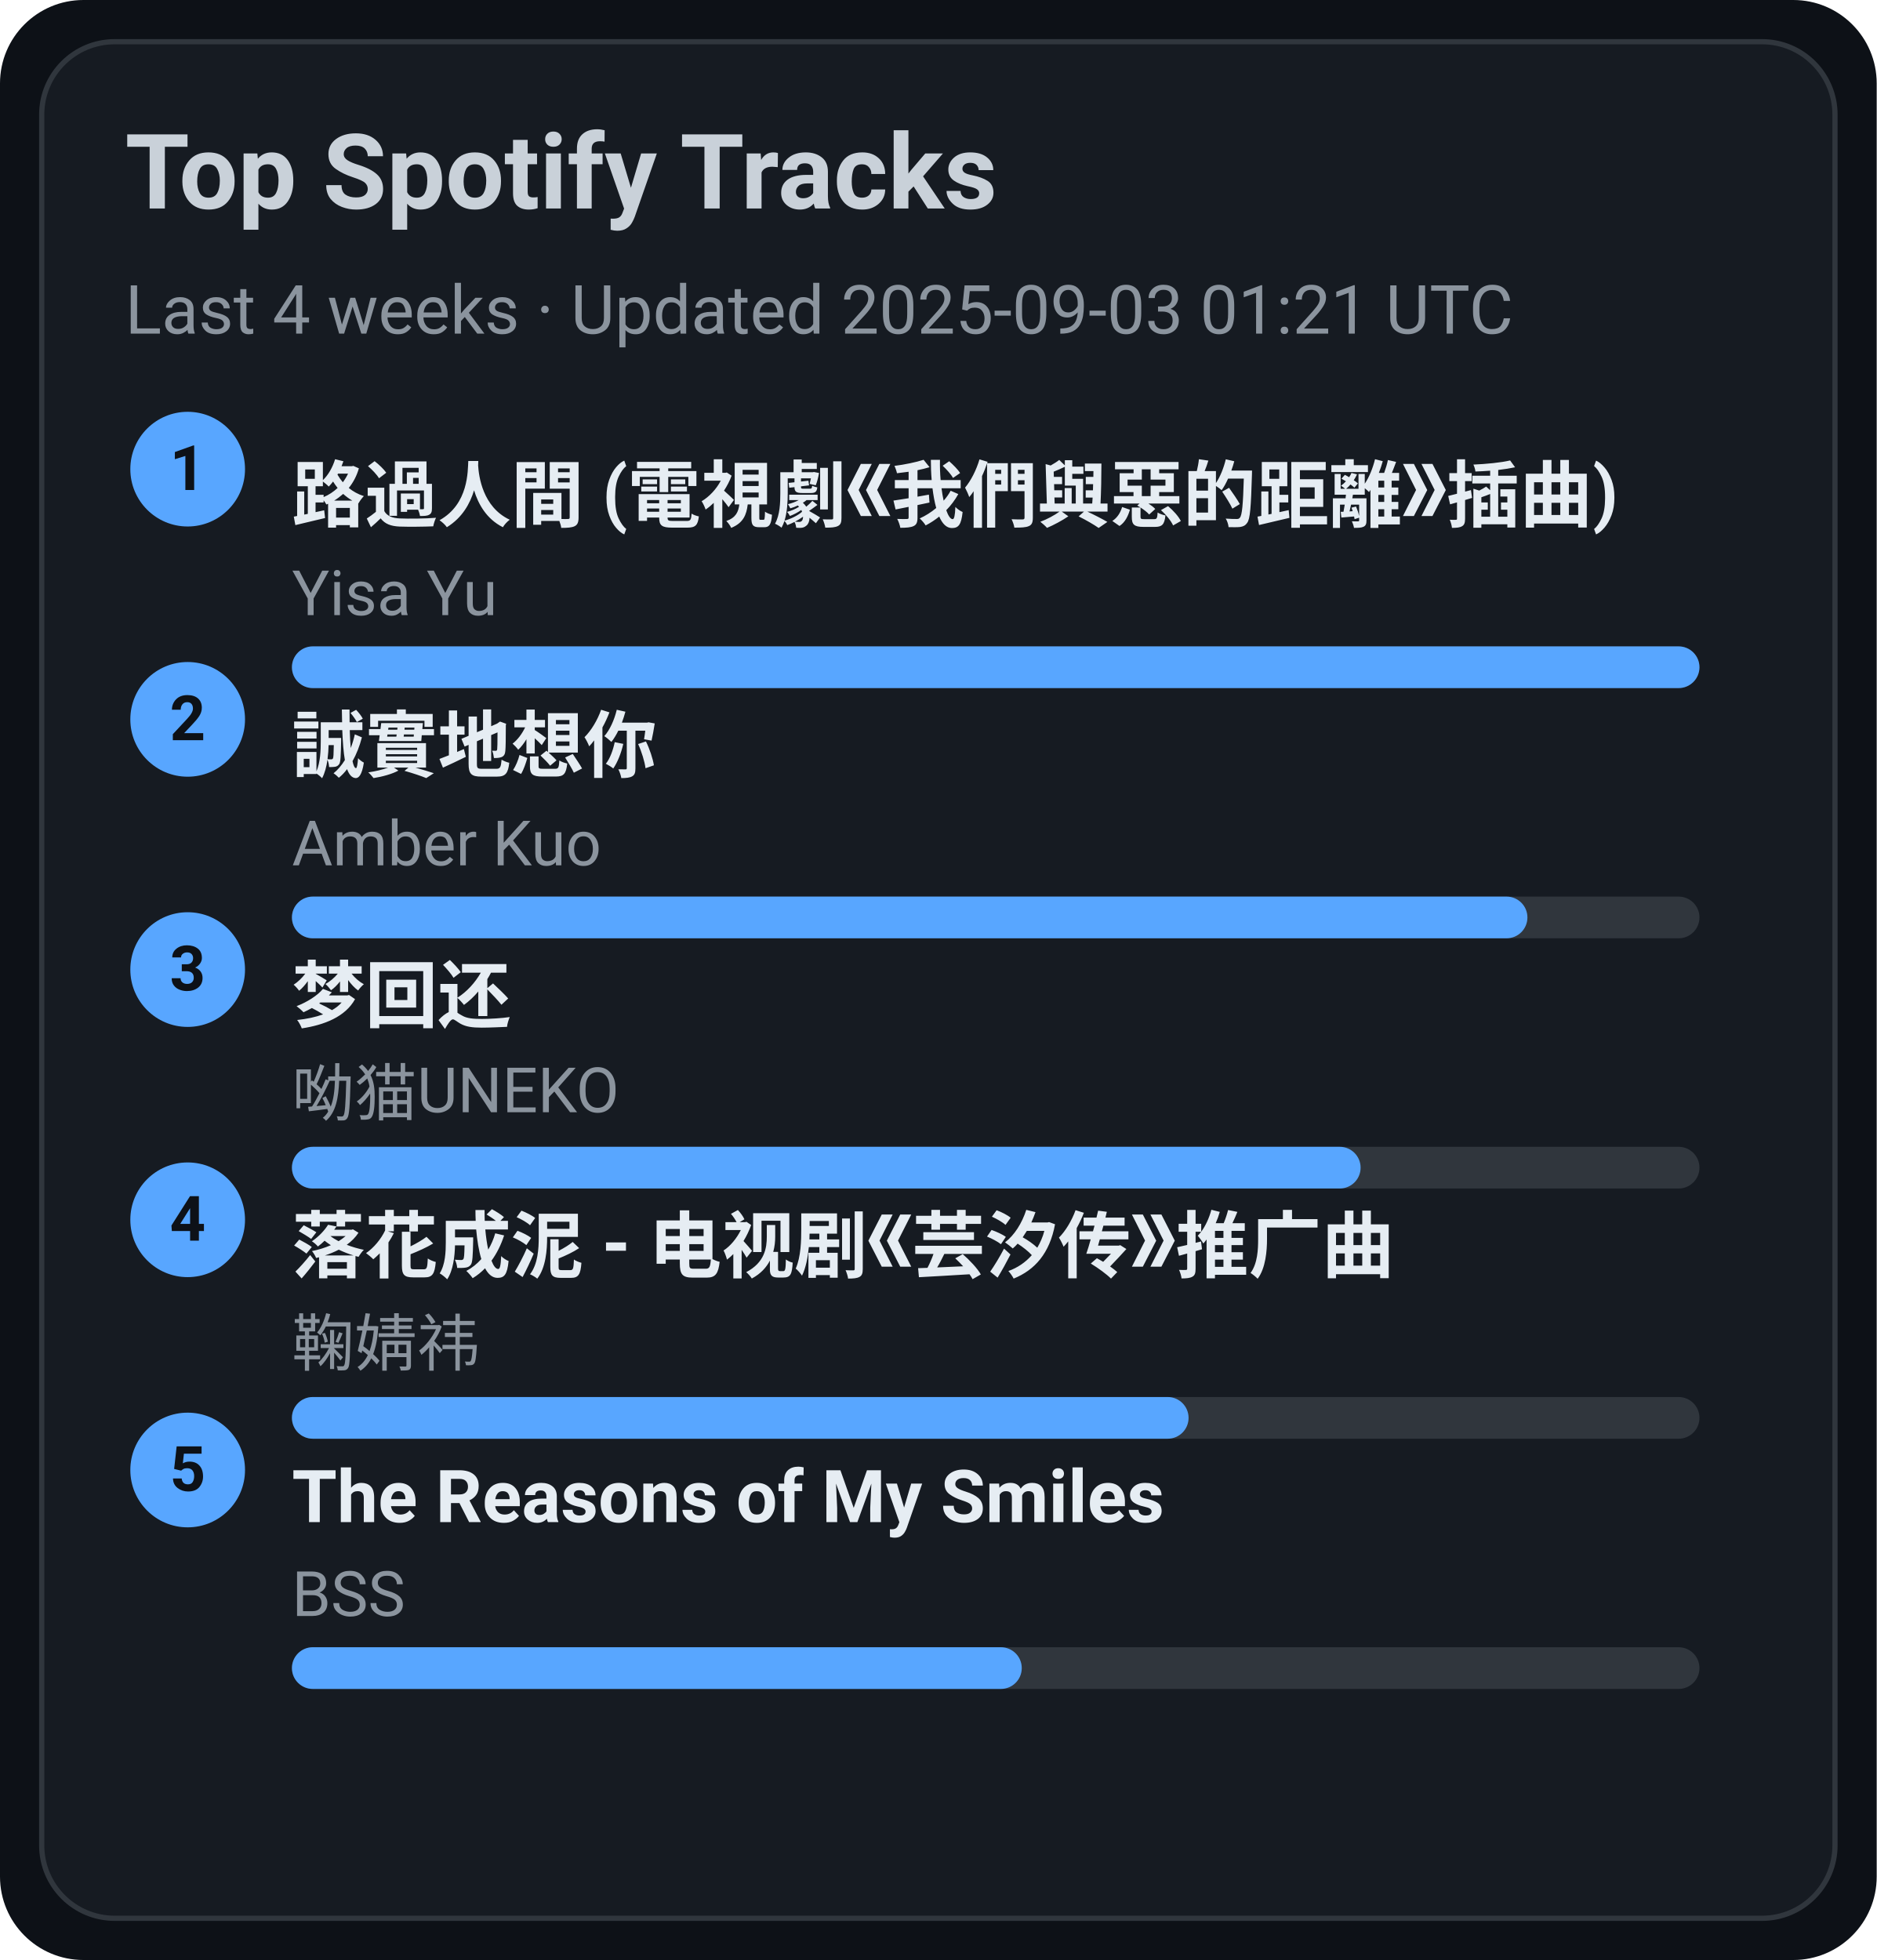
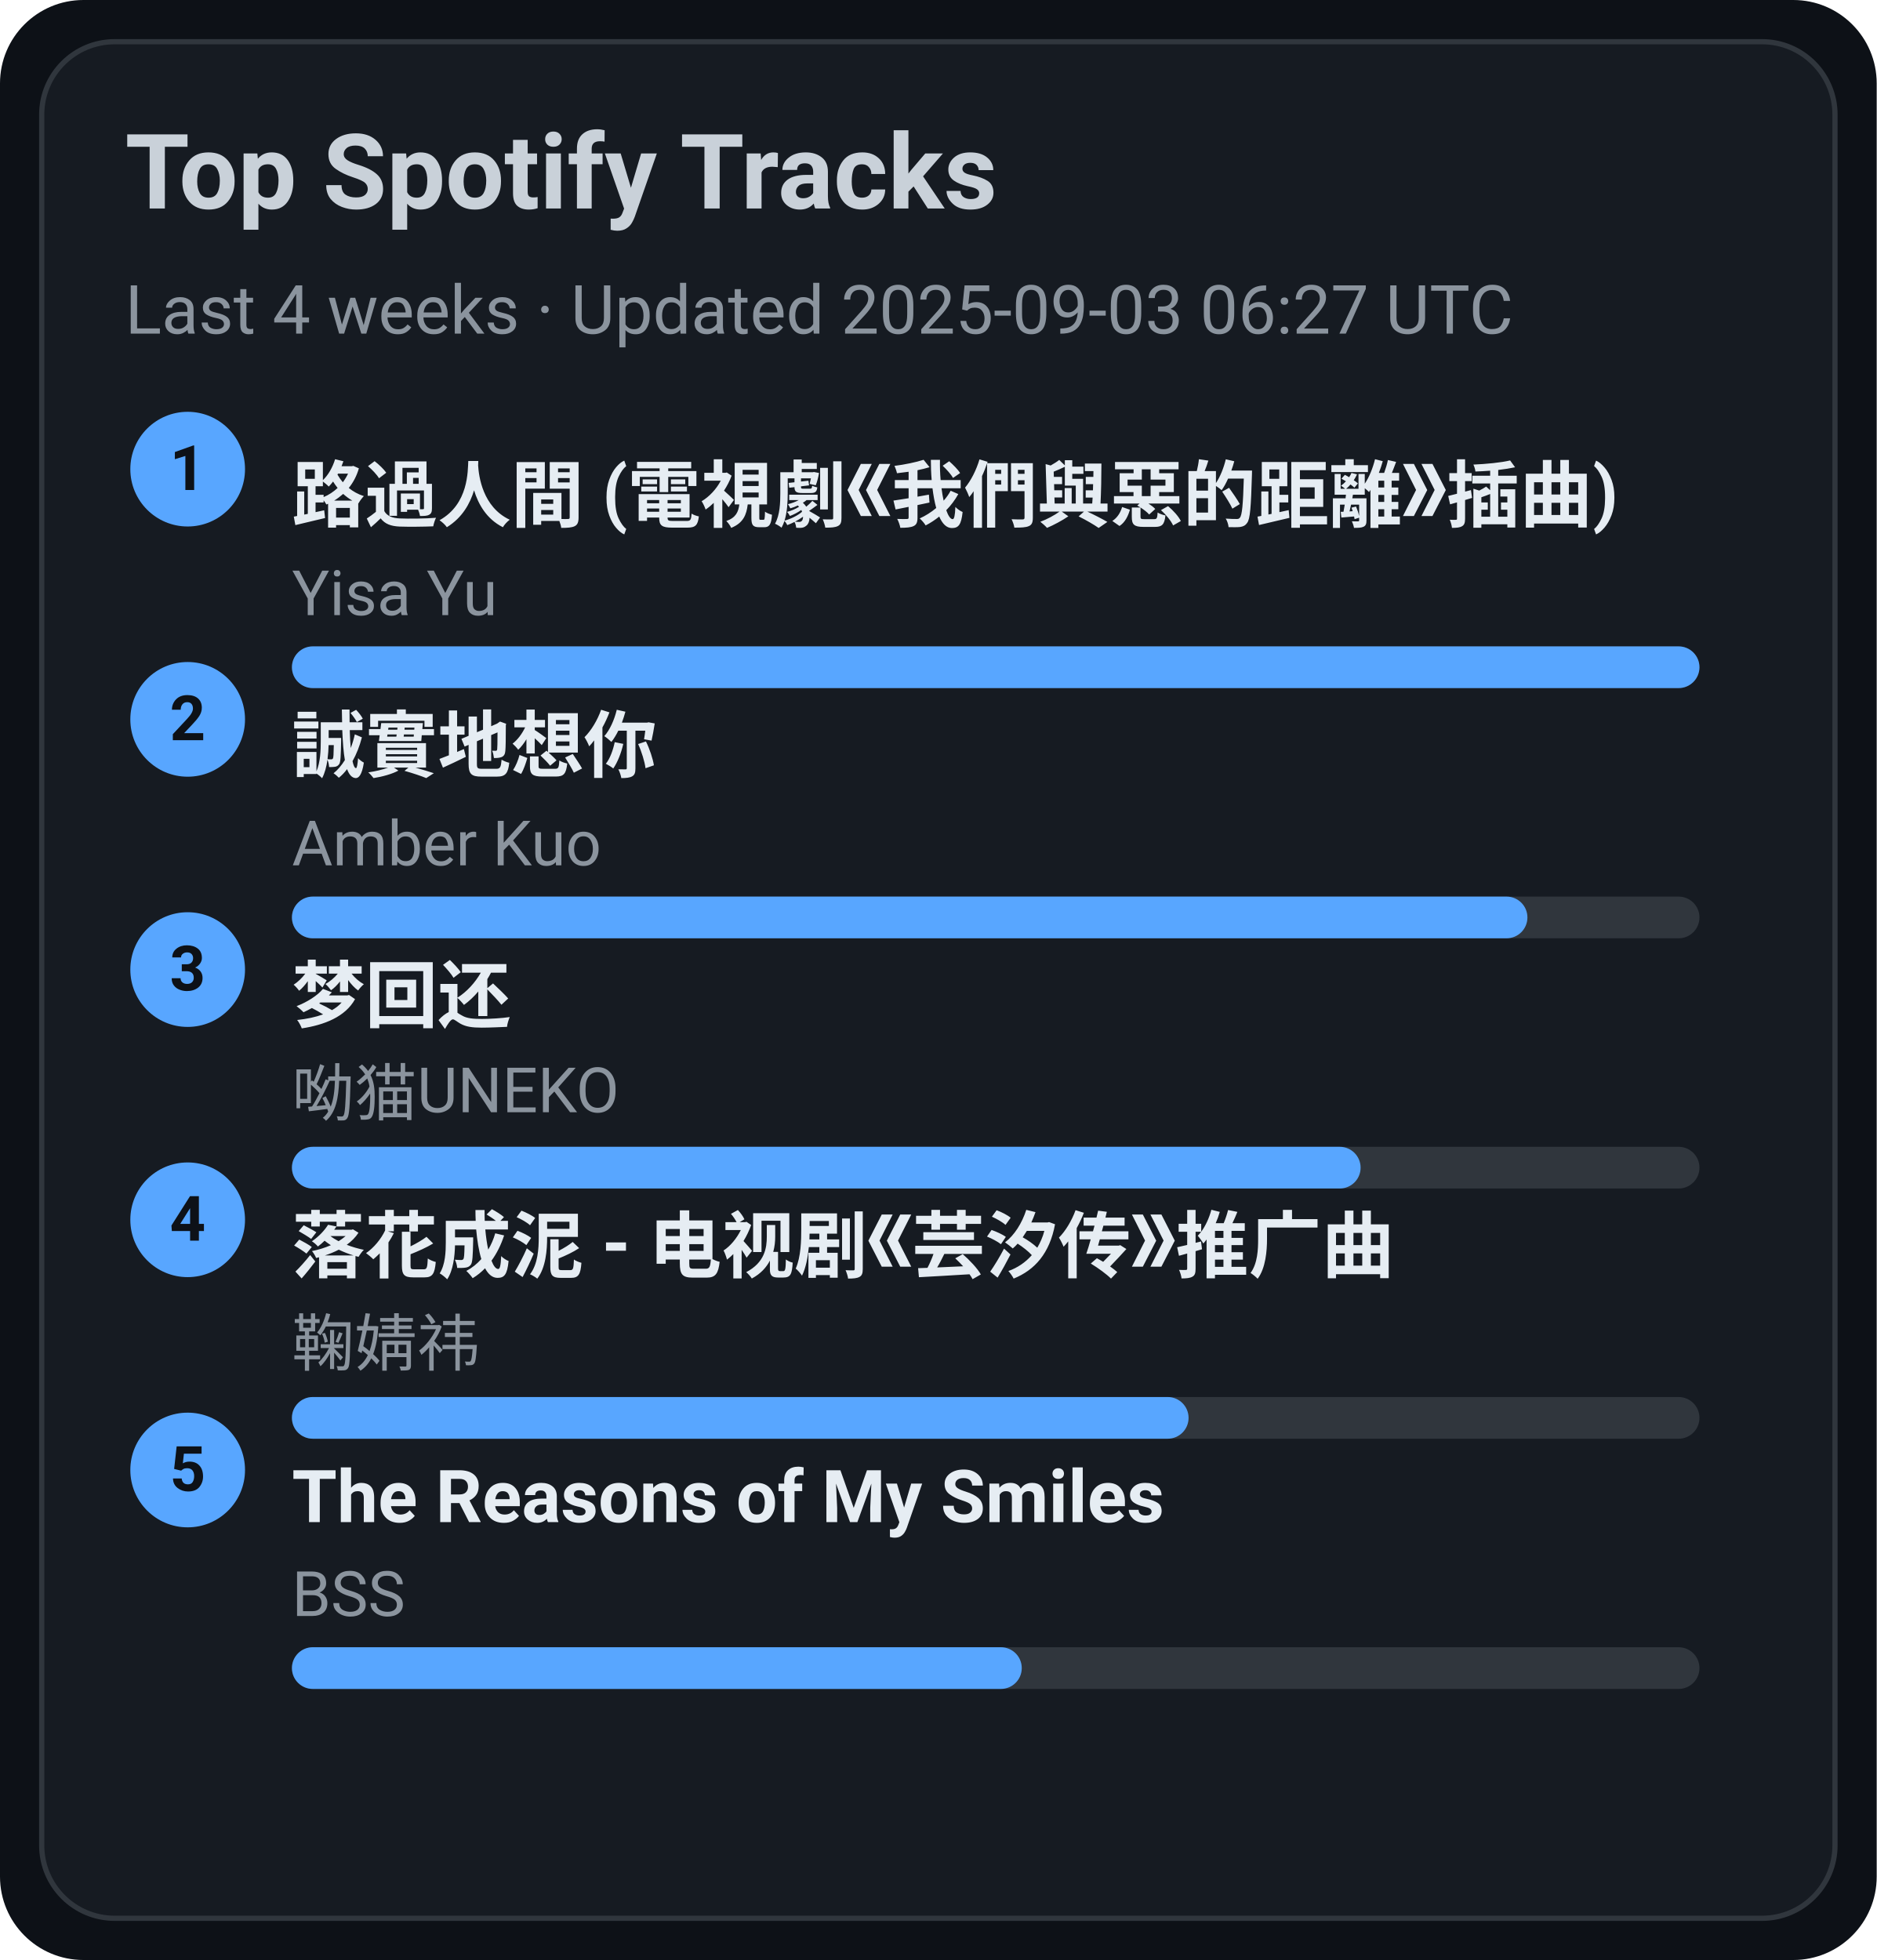
<svg xmlns="http://www.w3.org/2000/svg" width="360" height="376" viewBox="0 0 360 376">
  <style>text{font-family:-apple-system,BlinkMacSystemFont,Segoe UI,Roboto,Ubuntu,Helvetica Neue,Arial,Noto Sans,sans-serif}</style>
  <rect width="360" height="376" rx="16" fill="#0d1117" />
  <rect x="8" y="8" width="344" height="360" rx="14" fill="#161b22" stroke="#30363d" />
  <text x="24" y="40" font-size="20" fill="#c9d1d9" font-weight="600">Top Spotify Tracks</text>
-   <text x="24" y="64" font-size="13" fill="#8b949e">Last 4 weeks · Updated 2025-09-03 01:21 UTC</text>
+   <text x="24" y="64" font-size="13" fill="#8b949e">Last 4 weeks · Updated 2025-09-03 06:27 UTC</text>
  <circle cx="36" cy="90" r="11" fill="#58a6ff" />
  <text x="36" y="94" text-anchor="middle" font-size="12" fill="#0d1117" font-weight="700">1</text>
  <a href="https://open.spotify.com/track/1ZSleGniKMWNrWvK5cGALO" target="_blank" rel="noopener noreferrer">
    <text x="56" y="100" font-size="14" fill="#e6edf3" font-weight="600">路過人間 (電視劇《我們與惡的距離》插曲)</text>
  </a>
  <text x="56" y="118" font-size="12" fill="#8b949e">Yisa Yu</text>
  <rect x="56" y="124" width="270" height="8" rx="4" fill="#30363d" />
  <rect x="56" y="124" width="270" height="8" rx="4" fill="#58a6ff" />
  <circle cx="36" cy="138" r="11" fill="#58a6ff" />
  <text x="36" y="142" text-anchor="middle" font-size="12" fill="#0d1117" font-weight="700">2</text>
  <a href="https://open.spotify.com/track/1SPZzj8QzOwZoAGKXMGLGJ" target="_blank" rel="noopener noreferrer">
    <text x="56" y="148" font-size="14" fill="#e6edf3" font-weight="600">誠實地想你</text>
  </a>
  <text x="56" y="166" font-size="12" fill="#8b949e">Amber Kuo</text>
  <rect x="56" y="172" width="270" height="8" rx="4" fill="#30363d" />
  <rect x="56" y="172" width="237" height="8" rx="4" fill="#58a6ff" />
  <circle cx="36" cy="186" r="11" fill="#58a6ff" />
  <text x="36" y="190" text-anchor="middle" font-size="12" fill="#0d1117" font-weight="700">3</text>
  <a href="https://open.spotify.com/track/6jTK3YxlFysC8g0Ye9tbPK" target="_blank" rel="noopener noreferrer">
    <text x="56" y="196" font-size="14" fill="#e6edf3" font-weight="600">梦回还</text>
  </a>
  <text x="56" y="214" font-size="12" fill="#8b949e">呦猫UNEKO</text>
  <rect x="56" y="220" width="270" height="8" rx="4" fill="#30363d" />
  <rect x="56" y="220" width="205" height="8" rx="4" fill="#58a6ff" />
  <circle cx="36" cy="234" r="11" fill="#58a6ff" />
  <text x="36" y="238" text-anchor="middle" font-size="12" fill="#0d1117" font-weight="700">4</text>
  <a href="https://open.spotify.com/track/3kOZsJz3crGIWWHeoCNa0O" target="_blank" rel="noopener noreferrer">
    <text x="56" y="244" font-size="14" fill="#e6edf3" font-weight="600">落花成泥 - 电视剧《芸汐传》推广曲</text>
  </a>
  <text x="56" y="262" font-size="12" fill="#8b949e">鞠婧祎</text>
  <rect x="56" y="268" width="270" height="8" rx="4" fill="#30363d" />
  <rect x="56" y="268" width="172" height="8" rx="4" fill="#58a6ff" />
  <circle cx="36" cy="282" r="11" fill="#58a6ff" />
  <text x="36" y="286" text-anchor="middle" font-size="12" fill="#0d1117" font-weight="700">5</text>
  <a href="https://open.spotify.com/track/1amowbJ9HHFFSFdg2ubM7G" target="_blank" rel="noopener noreferrer">
    <text x="56" y="292" font-size="14" fill="#e6edf3" font-weight="600">The Reasons of My Smiles</text>
  </a>
  <text x="56" y="310" font-size="12" fill="#8b949e">BSS</text>
  <rect x="56" y="316" width="270" height="8" rx="4" fill="#30363d" />
  <rect x="56" y="316" width="140" height="8" rx="4" fill="#58a6ff" />
</svg>
